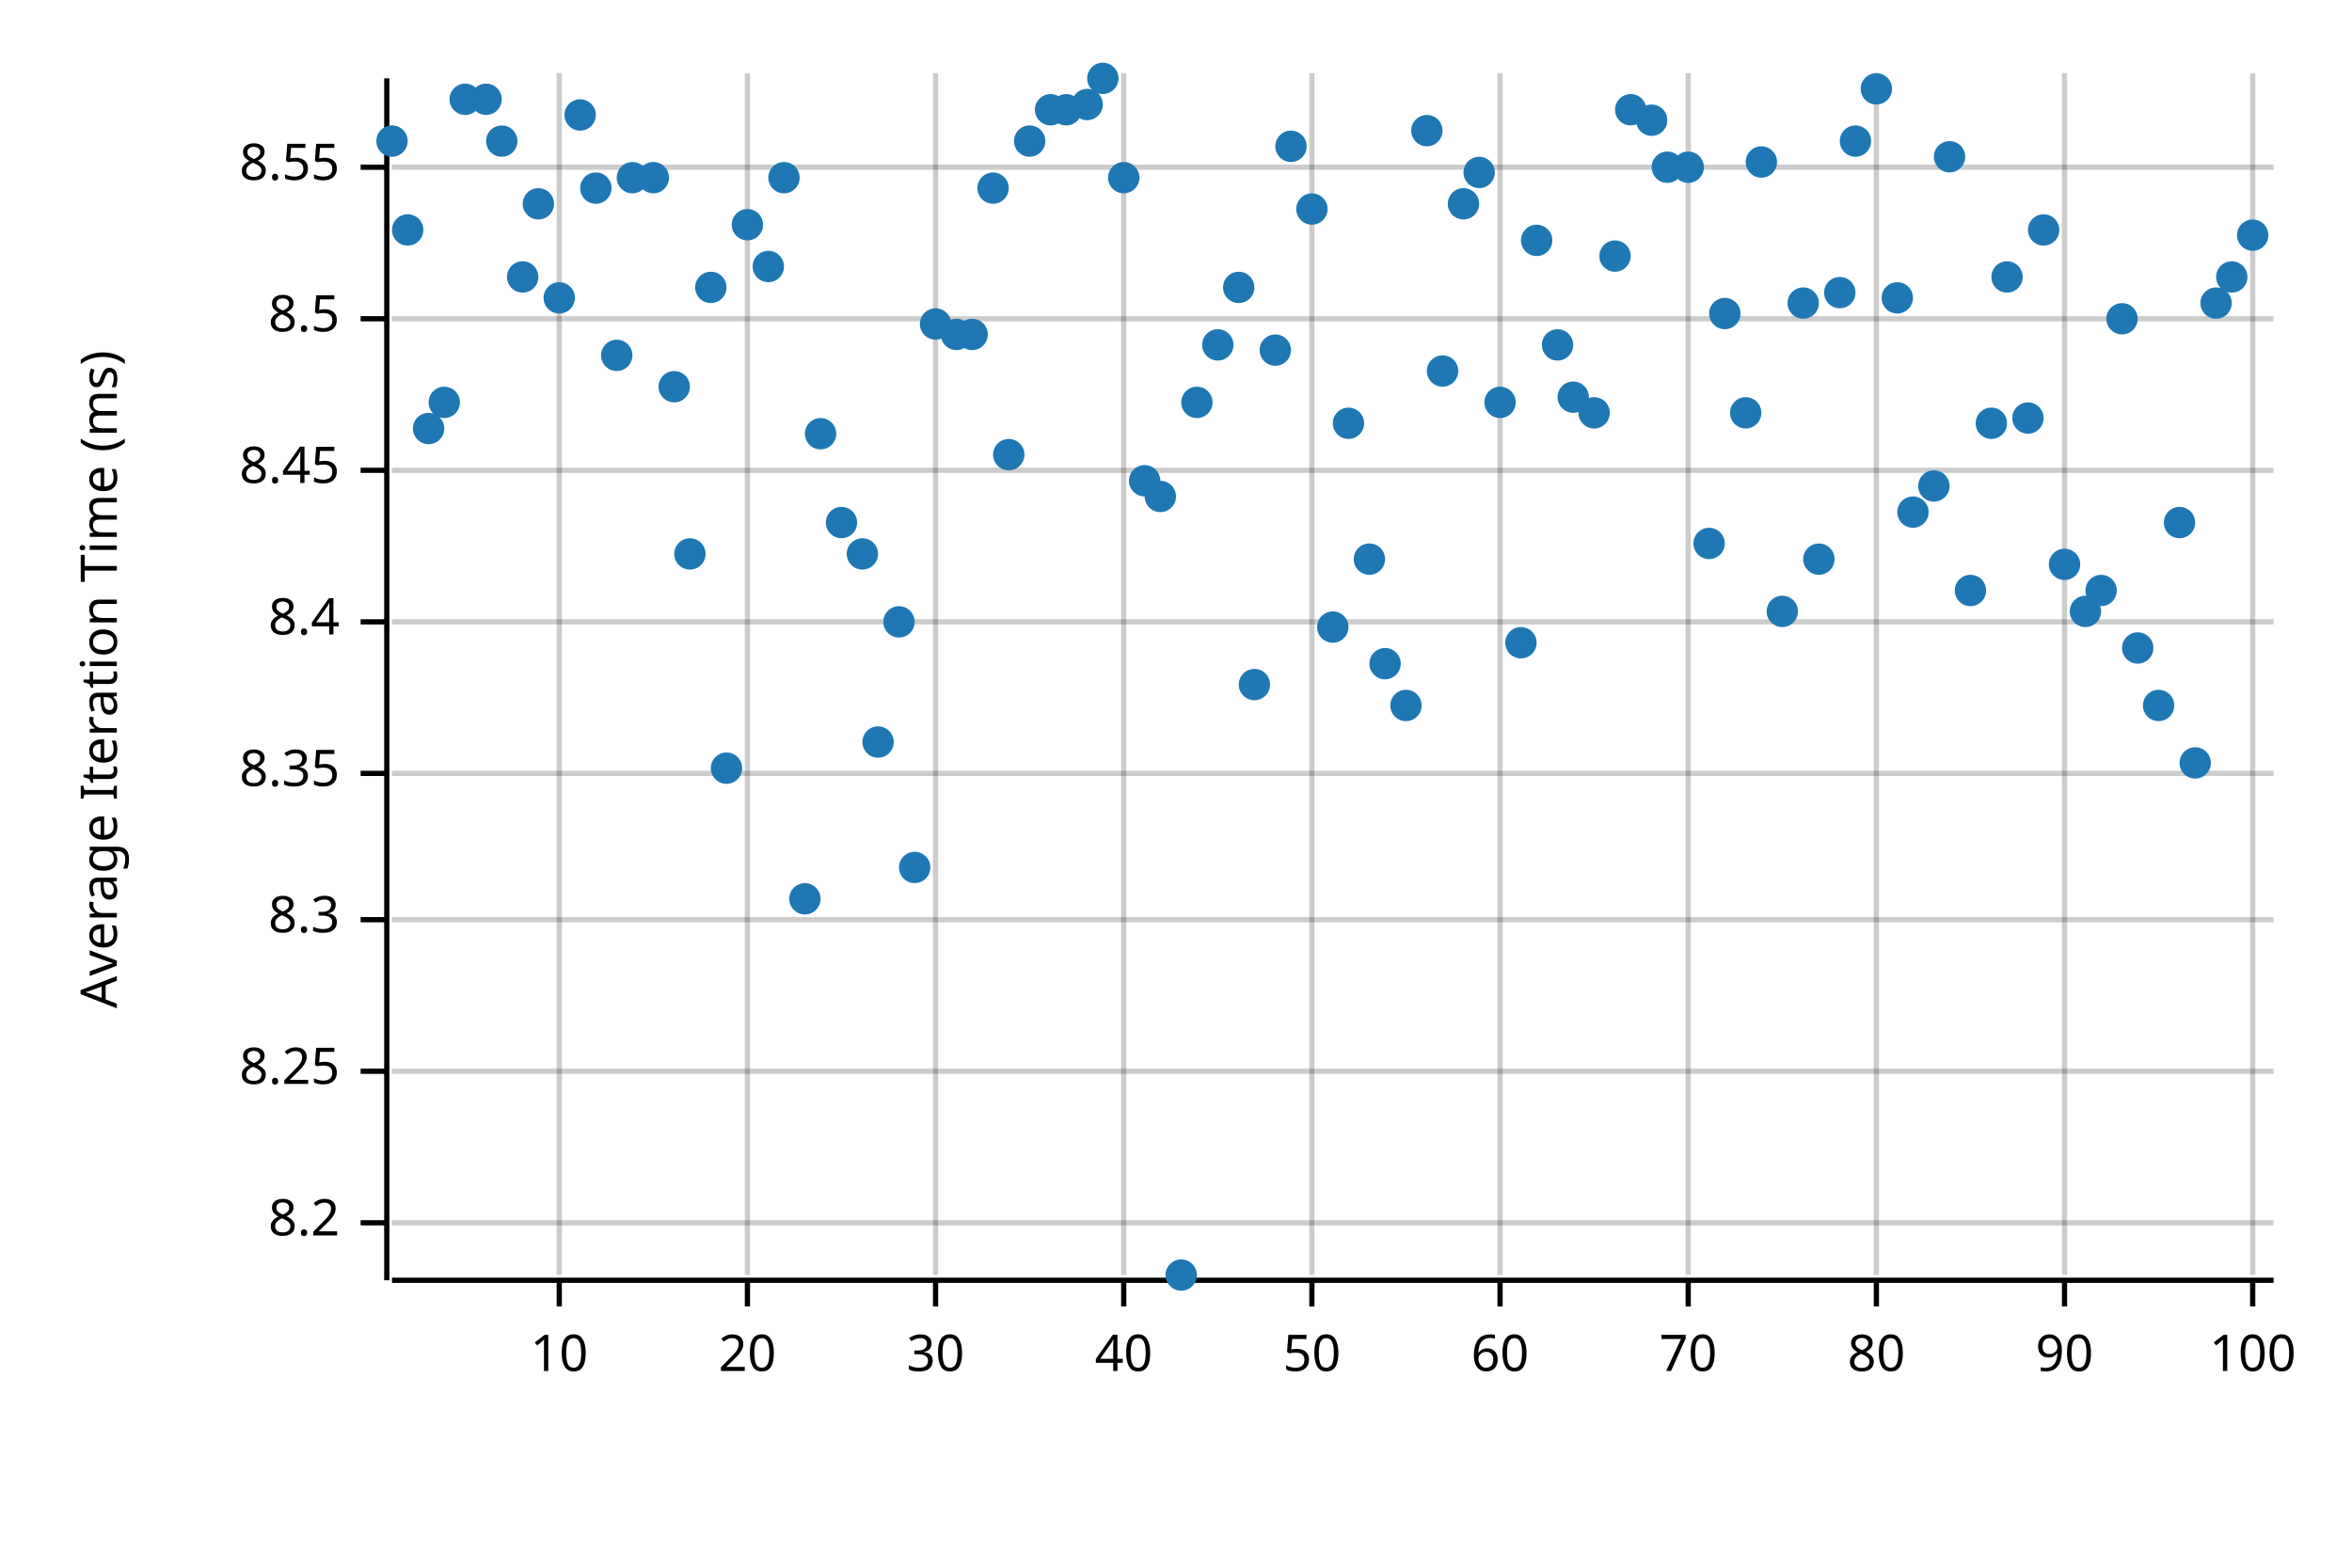
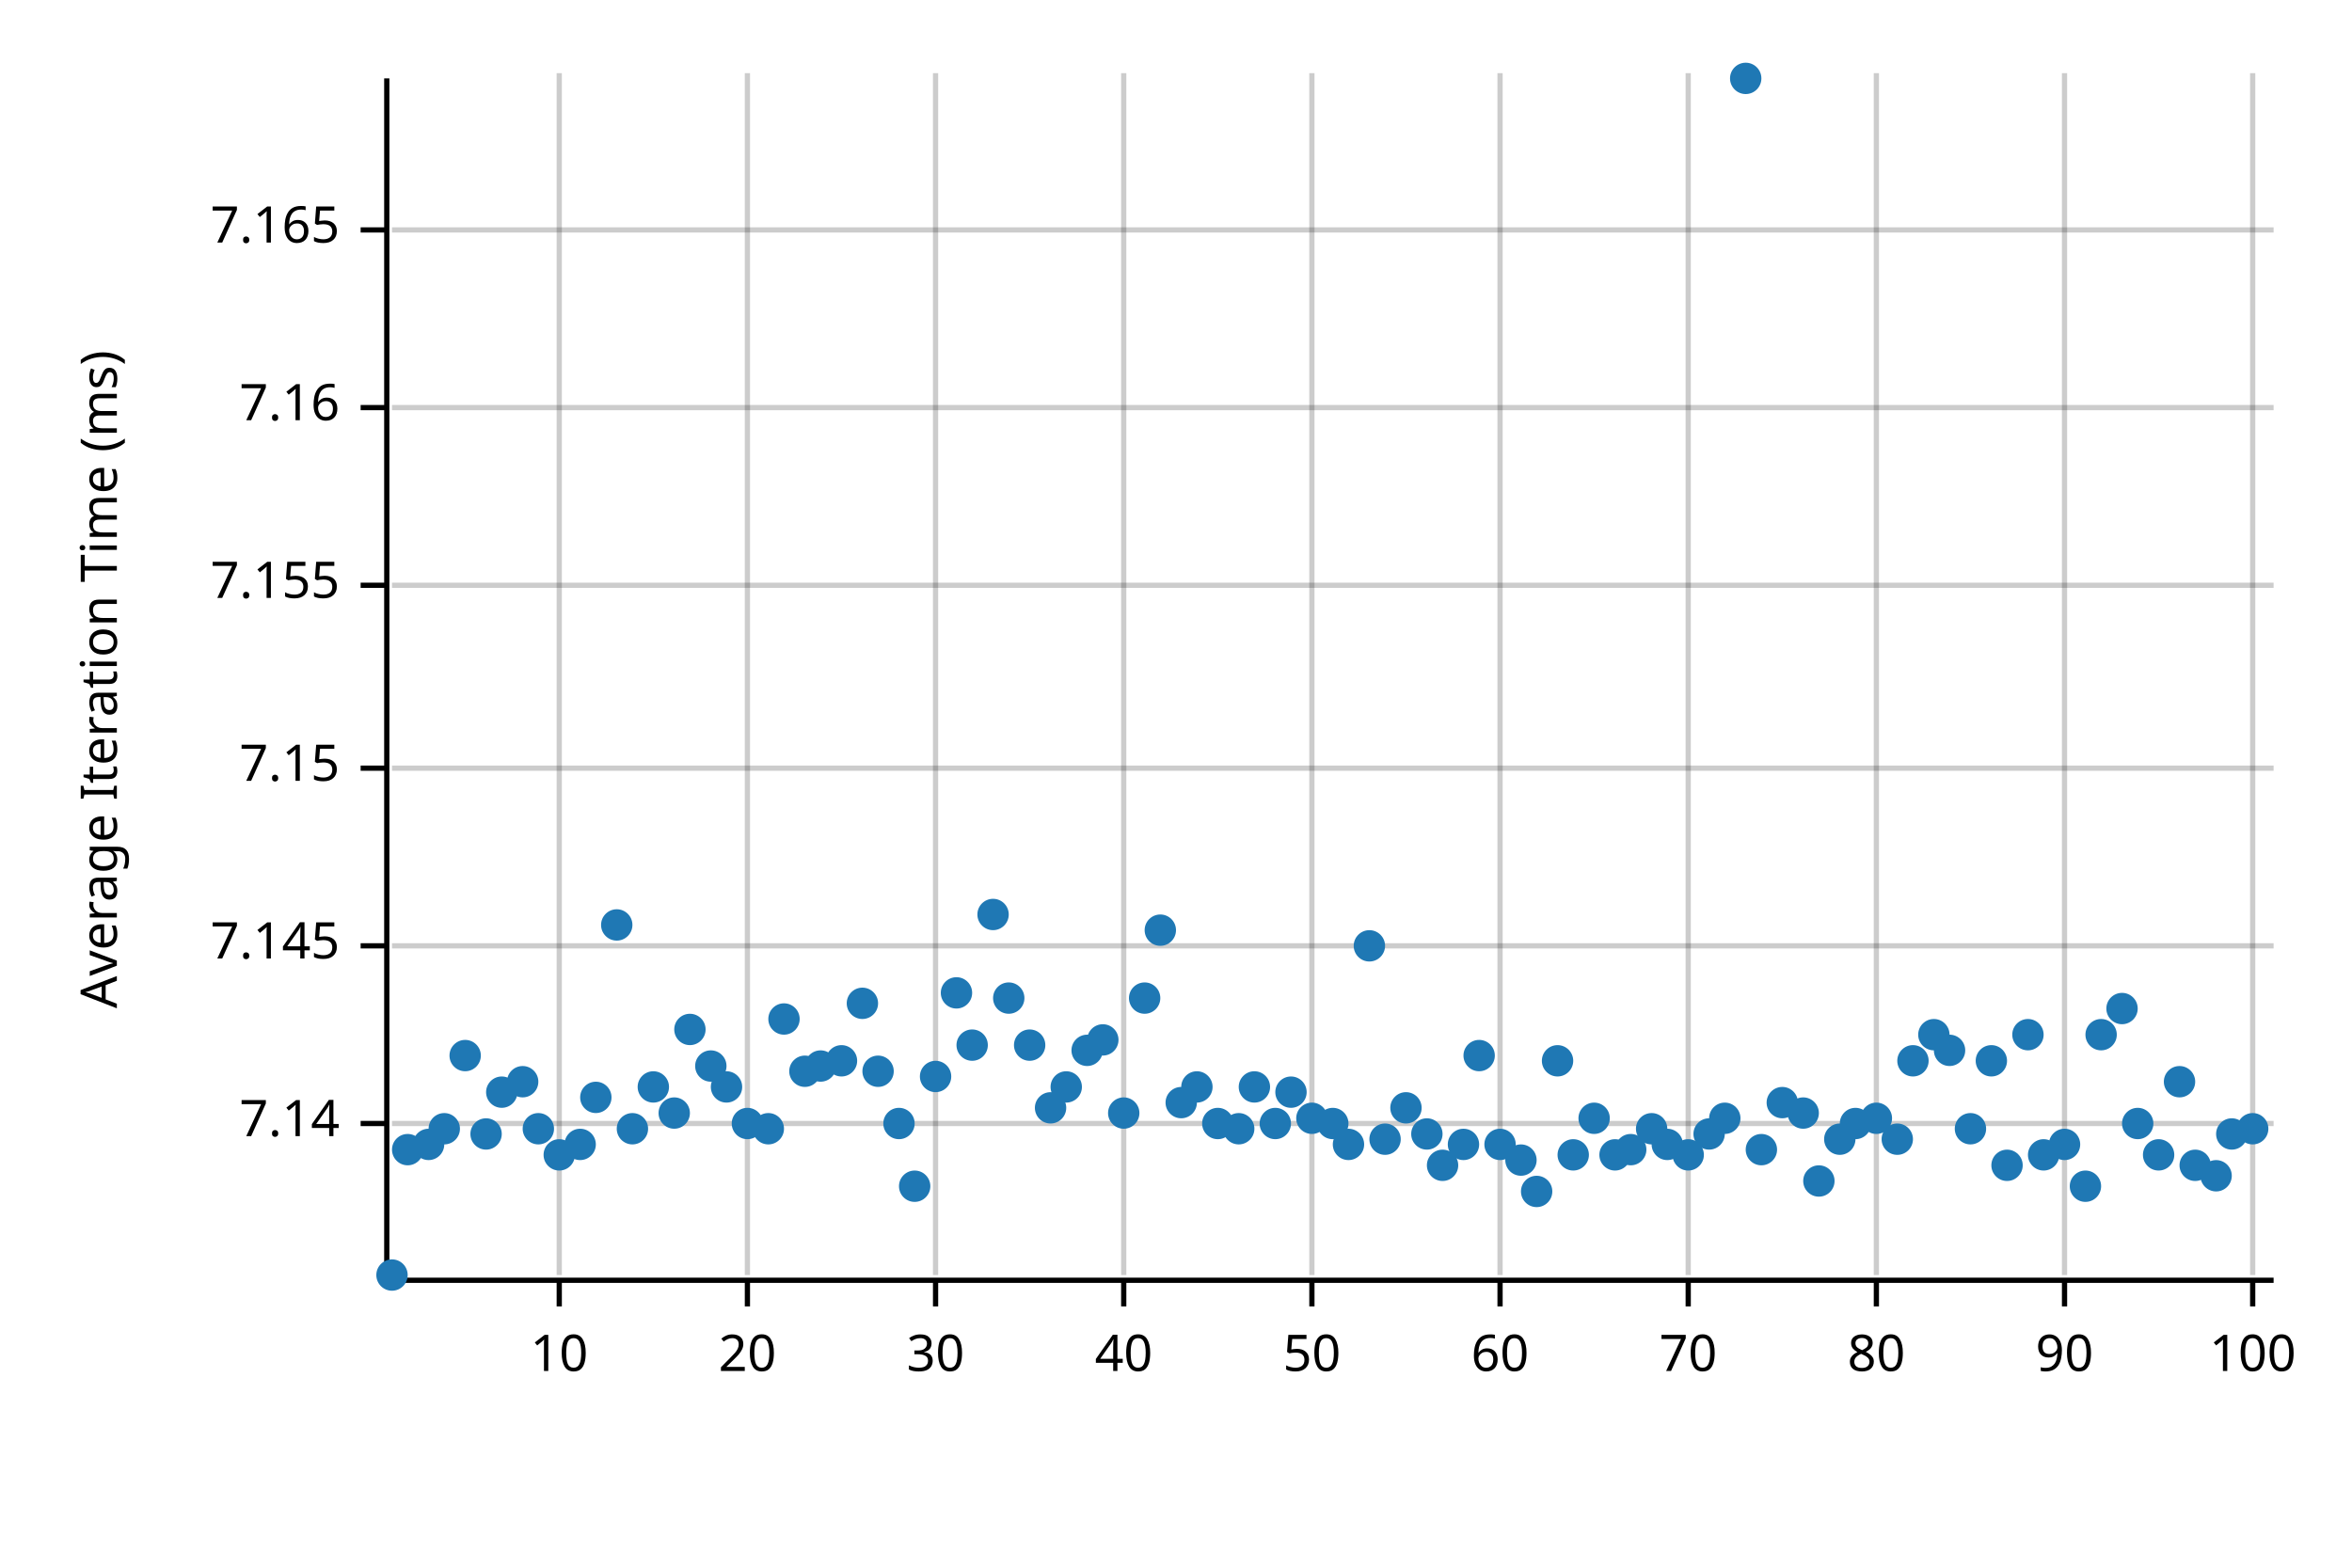
<svg xmlns="http://www.w3.org/2000/svg" width="450" height="300" viewBox="0 0 450 300">
  <text x="15" y="130" dy="0.76em" text-anchor="middle" font-family="sans-serif" font-size="9.677" opacity="1" fill="#000000" transform="rotate(270, 15, 130)">
Average Iteration Time (ms)
</text>
  <line opacity="0.2" stroke="#000000" stroke-width="1" x1="107" y1="244" x2="107" y2="14" />
  <line opacity="0.2" stroke="#000000" stroke-width="1" x1="143" y1="244" x2="143" y2="14" />
  <line opacity="0.2" stroke="#000000" stroke-width="1" x1="179" y1="244" x2="179" y2="14" />
  <line opacity="0.2" stroke="#000000" stroke-width="1" x1="215" y1="244" x2="215" y2="14" />
  <line opacity="0.2" stroke="#000000" stroke-width="1" x1="251" y1="244" x2="251" y2="14" />
  <line opacity="0.2" stroke="#000000" stroke-width="1" x1="287" y1="244" x2="287" y2="14" />
  <line opacity="0.2" stroke="#000000" stroke-width="1" x1="323" y1="244" x2="323" y2="14" />
  <line opacity="0.2" stroke="#000000" stroke-width="1" x1="359" y1="244" x2="359" y2="14" />
  <line opacity="0.2" stroke="#000000" stroke-width="1" x1="395" y1="244" x2="395" y2="14" />
  <line opacity="0.2" stroke="#000000" stroke-width="1" x1="431" y1="244" x2="431" y2="14" />
-   <line opacity="0.2" stroke="#000000" stroke-width="1" x1="75" y1="234" x2="435" y2="234" />
-   <line opacity="0.2" stroke="#000000" stroke-width="1" x1="75" y1="205" x2="435" y2="205" />
-   <line opacity="0.2" stroke="#000000" stroke-width="1" x1="75" y1="176" x2="435" y2="176" />
-   <line opacity="0.2" stroke="#000000" stroke-width="1" x1="75" y1="148" x2="435" y2="148" />
-   <line opacity="0.2" stroke="#000000" stroke-width="1" x1="75" y1="119" x2="435" y2="119" />
-   <line opacity="0.2" stroke="#000000" stroke-width="1" x1="75" y1="90" x2="435" y2="90" />
-   <line opacity="0.2" stroke="#000000" stroke-width="1" x1="75" y1="61" x2="435" y2="61" />
-   <line opacity="0.2" stroke="#000000" stroke-width="1" x1="75" y1="32" x2="435" y2="32" />
+   <line opacity="0.2" stroke="#000000" stroke-width="1" x1="75" y1="215" x2="435" y2="215" />
+   <line opacity="0.2" stroke="#000000" stroke-width="1" x1="75" y1="181" x2="435" y2="181" />
+   <line opacity="0.2" stroke="#000000" stroke-width="1" x1="75" y1="147" x2="435" y2="147" />
+   <line opacity="0.2" stroke="#000000" stroke-width="1" x1="75" y1="112" x2="435" y2="112" />
+   <line opacity="0.2" stroke="#000000" stroke-width="1" x1="75" y1="78" x2="435" y2="78" />
+   <line opacity="0.2" stroke="#000000" stroke-width="1" x1="75" y1="44" x2="435" y2="44" />
  <polyline fill="none" opacity="1" stroke="#000000" stroke-width="1" points="74,15 74,245 " />
-   <text x="65" y="234" dy="0.5ex" text-anchor="end" font-family="sans-serif" font-size="9.677" opacity="1" fill="#000000">
- 8.2
+   <text x="65" y="215" dy="0.5ex" text-anchor="end" font-family="sans-serif" font-size="9.677" opacity="1" fill="#000000">
+ 7.14
</text>
-   <polyline fill="none" opacity="1" stroke="#000000" stroke-width="1" points="69,234 74,234 " />
-   <text x="65" y="205" dy="0.5ex" text-anchor="end" font-family="sans-serif" font-size="9.677" opacity="1" fill="#000000">
- 8.25
+   <polyline fill="none" opacity="1" stroke="#000000" stroke-width="1" points="69,215 74,215 " />
+   <text x="65" y="181" dy="0.5ex" text-anchor="end" font-family="sans-serif" font-size="9.677" opacity="1" fill="#000000">
+ 7.145
</text>
-   <polyline fill="none" opacity="1" stroke="#000000" stroke-width="1" points="69,205 74,205 " />
-   <text x="65" y="176" dy="0.5ex" text-anchor="end" font-family="sans-serif" font-size="9.677" opacity="1" fill="#000000">
- 8.3
+   <polyline fill="none" opacity="1" stroke="#000000" stroke-width="1" points="69,181 74,181 " />
+   <text x="65" y="147" dy="0.5ex" text-anchor="end" font-family="sans-serif" font-size="9.677" opacity="1" fill="#000000">
+ 7.15
</text>
-   <polyline fill="none" opacity="1" stroke="#000000" stroke-width="1" points="69,176 74,176 " />
-   <text x="65" y="148" dy="0.5ex" text-anchor="end" font-family="sans-serif" font-size="9.677" opacity="1" fill="#000000">
- 8.35
+   <polyline fill="none" opacity="1" stroke="#000000" stroke-width="1" points="69,147 74,147 " />
+   <text x="65" y="112" dy="0.5ex" text-anchor="end" font-family="sans-serif" font-size="9.677" opacity="1" fill="#000000">
+ 7.155
</text>
-   <polyline fill="none" opacity="1" stroke="#000000" stroke-width="1" points="69,148 74,148 " />
-   <text x="65" y="119" dy="0.5ex" text-anchor="end" font-family="sans-serif" font-size="9.677" opacity="1" fill="#000000">
- 8.4
+   <polyline fill="none" opacity="1" stroke="#000000" stroke-width="1" points="69,112 74,112 " />
+   <text x="65" y="78" dy="0.5ex" text-anchor="end" font-family="sans-serif" font-size="9.677" opacity="1" fill="#000000">
+ 7.16
</text>
-   <polyline fill="none" opacity="1" stroke="#000000" stroke-width="1" points="69,119 74,119 " />
-   <text x="65" y="90" dy="0.5ex" text-anchor="end" font-family="sans-serif" font-size="9.677" opacity="1" fill="#000000">
- 8.45
+   <polyline fill="none" opacity="1" stroke="#000000" stroke-width="1" points="69,78 74,78 " />
+   <text x="65" y="44" dy="0.5ex" text-anchor="end" font-family="sans-serif" font-size="9.677" opacity="1" fill="#000000">
+ 7.165
</text>
-   <polyline fill="none" opacity="1" stroke="#000000" stroke-width="1" points="69,90 74,90 " />
-   <text x="65" y="61" dy="0.5ex" text-anchor="end" font-family="sans-serif" font-size="9.677" opacity="1" fill="#000000">
- 8.5
- </text>
-   <polyline fill="none" opacity="1" stroke="#000000" stroke-width="1" points="69,61 74,61 " />
-   <text x="65" y="32" dy="0.5ex" text-anchor="end" font-family="sans-serif" font-size="9.677" opacity="1" fill="#000000">
- 8.55
- </text>
-   <polyline fill="none" opacity="1" stroke="#000000" stroke-width="1" points="69,32 74,32 " />
+   <polyline fill="none" opacity="1" stroke="#000000" stroke-width="1" points="69,44 74,44 " />
  <polyline fill="none" opacity="1" stroke="#000000" stroke-width="1" points="75,245 435,245 " />
  <text x="107" y="255" dy="0.76em" text-anchor="middle" font-family="sans-serif" font-size="9.677" opacity="1" fill="#000000">
10
</text>
  <polyline fill="none" opacity="1" stroke="#000000" stroke-width="1" points="107,245 107,250 " />
  <text x="143" y="255" dy="0.76em" text-anchor="middle" font-family="sans-serif" font-size="9.677" opacity="1" fill="#000000">
20
</text>
  <polyline fill="none" opacity="1" stroke="#000000" stroke-width="1" points="143,245 143,250 " />
  <text x="179" y="255" dy="0.76em" text-anchor="middle" font-family="sans-serif" font-size="9.677" opacity="1" fill="#000000">
30
</text>
  <polyline fill="none" opacity="1" stroke="#000000" stroke-width="1" points="179,245 179,250 " />
  <text x="215" y="255" dy="0.76em" text-anchor="middle" font-family="sans-serif" font-size="9.677" opacity="1" fill="#000000">
40
</text>
  <polyline fill="none" opacity="1" stroke="#000000" stroke-width="1" points="215,245 215,250 " />
  <text x="251" y="255" dy="0.76em" text-anchor="middle" font-family="sans-serif" font-size="9.677" opacity="1" fill="#000000">
50
</text>
  <polyline fill="none" opacity="1" stroke="#000000" stroke-width="1" points="251,245 251,250 " />
  <text x="287" y="255" dy="0.76em" text-anchor="middle" font-family="sans-serif" font-size="9.677" opacity="1" fill="#000000">
60
</text>
  <polyline fill="none" opacity="1" stroke="#000000" stroke-width="1" points="287,245 287,250 " />
  <text x="323" y="255" dy="0.76em" text-anchor="middle" font-family="sans-serif" font-size="9.677" opacity="1" fill="#000000">
70
</text>
  <polyline fill="none" opacity="1" stroke="#000000" stroke-width="1" points="323,245 323,250 " />
  <text x="359" y="255" dy="0.76em" text-anchor="middle" font-family="sans-serif" font-size="9.677" opacity="1" fill="#000000">
80
</text>
  <polyline fill="none" opacity="1" stroke="#000000" stroke-width="1" points="359,245 359,250 " />
  <text x="395" y="255" dy="0.76em" text-anchor="middle" font-family="sans-serif" font-size="9.677" opacity="1" fill="#000000">
90
</text>
  <polyline fill="none" opacity="1" stroke="#000000" stroke-width="1" points="395,245 395,250 " />
  <text x="431" y="255" dy="0.76em" text-anchor="middle" font-family="sans-serif" font-size="9.677" opacity="1" fill="#000000">
100
</text>
  <polyline fill="none" opacity="1" stroke="#000000" stroke-width="1" points="431,245 431,250 " />
-   <circle cx="75" cy="27" r="3" opacity="1" fill="#1F78B4" stroke="none" stroke-width="1" />
-   <circle cx="78" cy="44" r="3" opacity="1" fill="#1F78B4" stroke="none" stroke-width="1" />
-   <circle cx="82" cy="82" r="3" opacity="1" fill="#1F78B4" stroke="none" stroke-width="1" />
-   <circle cx="85" cy="77" r="3" opacity="1" fill="#1F78B4" stroke="none" stroke-width="1" />
-   <circle cx="89" cy="19" r="3" opacity="1" fill="#1F78B4" stroke="none" stroke-width="1" />
-   <circle cx="93" cy="19" r="3" opacity="1" fill="#1F78B4" stroke="none" stroke-width="1" />
-   <circle cx="96" cy="27" r="3" opacity="1" fill="#1F78B4" stroke="none" stroke-width="1" />
-   <circle cx="100" cy="53" r="3" opacity="1" fill="#1F78B4" stroke="none" stroke-width="1" />
-   <circle cx="103" cy="39" r="3" opacity="1" fill="#1F78B4" stroke="none" stroke-width="1" />
-   <circle cx="107" cy="57" r="3" opacity="1" fill="#1F78B4" stroke="none" stroke-width="1" />
-   <circle cx="111" cy="22" r="3" opacity="1" fill="#1F78B4" stroke="none" stroke-width="1" />
-   <circle cx="114" cy="36" r="3" opacity="1" fill="#1F78B4" stroke="none" stroke-width="1" />
-   <circle cx="118" cy="68" r="3" opacity="1" fill="#1F78B4" stroke="none" stroke-width="1" />
-   <circle cx="121" cy="34" r="3" opacity="1" fill="#1F78B4" stroke="none" stroke-width="1" />
-   <circle cx="125" cy="34" r="3" opacity="1" fill="#1F78B4" stroke="none" stroke-width="1" />
-   <circle cx="129" cy="74" r="3" opacity="1" fill="#1F78B4" stroke="none" stroke-width="1" />
-   <circle cx="132" cy="106" r="3" opacity="1" fill="#1F78B4" stroke="none" stroke-width="1" />
-   <circle cx="136" cy="55" r="3" opacity="1" fill="#1F78B4" stroke="none" stroke-width="1" />
-   <circle cx="139" cy="147" r="3" opacity="1" fill="#1F78B4" stroke="none" stroke-width="1" />
-   <circle cx="143" cy="43" r="3" opacity="1" fill="#1F78B4" stroke="none" stroke-width="1" />
-   <circle cx="147" cy="51" r="3" opacity="1" fill="#1F78B4" stroke="none" stroke-width="1" />
-   <circle cx="150" cy="34" r="3" opacity="1" fill="#1F78B4" stroke="none" stroke-width="1" />
-   <circle cx="154" cy="172" r="3" opacity="1" fill="#1F78B4" stroke="none" stroke-width="1" />
-   <circle cx="157" cy="83" r="3" opacity="1" fill="#1F78B4" stroke="none" stroke-width="1" />
-   <circle cx="161" cy="100" r="3" opacity="1" fill="#1F78B4" stroke="none" stroke-width="1" />
-   <circle cx="165" cy="106" r="3" opacity="1" fill="#1F78B4" stroke="none" stroke-width="1" />
-   <circle cx="168" cy="142" r="3" opacity="1" fill="#1F78B4" stroke="none" stroke-width="1" />
-   <circle cx="172" cy="119" r="3" opacity="1" fill="#1F78B4" stroke="none" stroke-width="1" />
-   <circle cx="175" cy="166" r="3" opacity="1" fill="#1F78B4" stroke="none" stroke-width="1" />
-   <circle cx="179" cy="62" r="3" opacity="1" fill="#1F78B4" stroke="none" stroke-width="1" />
-   <circle cx="183" cy="64" r="3" opacity="1" fill="#1F78B4" stroke="none" stroke-width="1" />
-   <circle cx="186" cy="64" r="3" opacity="1" fill="#1F78B4" stroke="none" stroke-width="1" />
-   <circle cx="190" cy="36" r="3" opacity="1" fill="#1F78B4" stroke="none" stroke-width="1" />
-   <circle cx="193" cy="87" r="3" opacity="1" fill="#1F78B4" stroke="none" stroke-width="1" />
-   <circle cx="197" cy="27" r="3" opacity="1" fill="#1F78B4" stroke="none" stroke-width="1" />
-   <circle cx="201" cy="21" r="3" opacity="1" fill="#1F78B4" stroke="none" stroke-width="1" />
-   <circle cx="204" cy="21" r="3" opacity="1" fill="#1F78B4" stroke="none" stroke-width="1" />
-   <circle cx="208" cy="20" r="3" opacity="1" fill="#1F78B4" stroke="none" stroke-width="1" />
-   <circle cx="211" cy="15" r="3" opacity="1" fill="#1F78B4" stroke="none" stroke-width="1" />
-   <circle cx="215" cy="34" r="3" opacity="1" fill="#1F78B4" stroke="none" stroke-width="1" />
-   <circle cx="219" cy="92" r="3" opacity="1" fill="#1F78B4" stroke="none" stroke-width="1" />
-   <circle cx="222" cy="95" r="3" opacity="1" fill="#1F78B4" stroke="none" stroke-width="1" />
-   <circle cx="226" cy="244" r="3" opacity="1" fill="#1F78B4" stroke="none" stroke-width="1" />
-   <circle cx="229" cy="77" r="3" opacity="1" fill="#1F78B4" stroke="none" stroke-width="1" />
-   <circle cx="233" cy="66" r="3" opacity="1" fill="#1F78B4" stroke="none" stroke-width="1" />
-   <circle cx="237" cy="55" r="3" opacity="1" fill="#1F78B4" stroke="none" stroke-width="1" />
-   <circle cx="240" cy="131" r="3" opacity="1" fill="#1F78B4" stroke="none" stroke-width="1" />
-   <circle cx="244" cy="67" r="3" opacity="1" fill="#1F78B4" stroke="none" stroke-width="1" />
-   <circle cx="247" cy="28" r="3" opacity="1" fill="#1F78B4" stroke="none" stroke-width="1" />
-   <circle cx="251" cy="40" r="3" opacity="1" fill="#1F78B4" stroke="none" stroke-width="1" />
-   <circle cx="255" cy="120" r="3" opacity="1" fill="#1F78B4" stroke="none" stroke-width="1" />
-   <circle cx="258" cy="81" r="3" opacity="1" fill="#1F78B4" stroke="none" stroke-width="1" />
-   <circle cx="262" cy="107" r="3" opacity="1" fill="#1F78B4" stroke="none" stroke-width="1" />
-   <circle cx="265" cy="127" r="3" opacity="1" fill="#1F78B4" stroke="none" stroke-width="1" />
-   <circle cx="269" cy="135" r="3" opacity="1" fill="#1F78B4" stroke="none" stroke-width="1" />
-   <circle cx="273" cy="25" r="3" opacity="1" fill="#1F78B4" stroke="none" stroke-width="1" />
-   <circle cx="276" cy="71" r="3" opacity="1" fill="#1F78B4" stroke="none" stroke-width="1" />
-   <circle cx="280" cy="39" r="3" opacity="1" fill="#1F78B4" stroke="none" stroke-width="1" />
-   <circle cx="283" cy="33" r="3" opacity="1" fill="#1F78B4" stroke="none" stroke-width="1" />
-   <circle cx="287" cy="77" r="3" opacity="1" fill="#1F78B4" stroke="none" stroke-width="1" />
-   <circle cx="291" cy="123" r="3" opacity="1" fill="#1F78B4" stroke="none" stroke-width="1" />
-   <circle cx="294" cy="46" r="3" opacity="1" fill="#1F78B4" stroke="none" stroke-width="1" />
-   <circle cx="298" cy="66" r="3" opacity="1" fill="#1F78B4" stroke="none" stroke-width="1" />
-   <circle cx="301" cy="76" r="3" opacity="1" fill="#1F78B4" stroke="none" stroke-width="1" />
-   <circle cx="305" cy="79" r="3" opacity="1" fill="#1F78B4" stroke="none" stroke-width="1" />
-   <circle cx="309" cy="49" r="3" opacity="1" fill="#1F78B4" stroke="none" stroke-width="1" />
-   <circle cx="312" cy="21" r="3" opacity="1" fill="#1F78B4" stroke="none" stroke-width="1" />
-   <circle cx="316" cy="23" r="3" opacity="1" fill="#1F78B4" stroke="none" stroke-width="1" />
-   <circle cx="319" cy="32" r="3" opacity="1" fill="#1F78B4" stroke="none" stroke-width="1" />
-   <circle cx="323" cy="32" r="3" opacity="1" fill="#1F78B4" stroke="none" stroke-width="1" />
-   <circle cx="327" cy="104" r="3" opacity="1" fill="#1F78B4" stroke="none" stroke-width="1" />
-   <circle cx="330" cy="60" r="3" opacity="1" fill="#1F78B4" stroke="none" stroke-width="1" />
-   <circle cx="334" cy="79" r="3" opacity="1" fill="#1F78B4" stroke="none" stroke-width="1" />
-   <circle cx="337" cy="31" r="3" opacity="1" fill="#1F78B4" stroke="none" stroke-width="1" />
-   <circle cx="341" cy="117" r="3" opacity="1" fill="#1F78B4" stroke="none" stroke-width="1" />
-   <circle cx="345" cy="58" r="3" opacity="1" fill="#1F78B4" stroke="none" stroke-width="1" />
-   <circle cx="348" cy="107" r="3" opacity="1" fill="#1F78B4" stroke="none" stroke-width="1" />
-   <circle cx="352" cy="56" r="3" opacity="1" fill="#1F78B4" stroke="none" stroke-width="1" />
-   <circle cx="355" cy="27" r="3" opacity="1" fill="#1F78B4" stroke="none" stroke-width="1" />
-   <circle cx="359" cy="17" r="3" opacity="1" fill="#1F78B4" stroke="none" stroke-width="1" />
-   <circle cx="363" cy="57" r="3" opacity="1" fill="#1F78B4" stroke="none" stroke-width="1" />
-   <circle cx="366" cy="98" r="3" opacity="1" fill="#1F78B4" stroke="none" stroke-width="1" />
-   <circle cx="370" cy="93" r="3" opacity="1" fill="#1F78B4" stroke="none" stroke-width="1" />
-   <circle cx="373" cy="30" r="3" opacity="1" fill="#1F78B4" stroke="none" stroke-width="1" />
-   <circle cx="377" cy="113" r="3" opacity="1" fill="#1F78B4" stroke="none" stroke-width="1" />
-   <circle cx="381" cy="81" r="3" opacity="1" fill="#1F78B4" stroke="none" stroke-width="1" />
-   <circle cx="384" cy="53" r="3" opacity="1" fill="#1F78B4" stroke="none" stroke-width="1" />
-   <circle cx="388" cy="80" r="3" opacity="1" fill="#1F78B4" stroke="none" stroke-width="1" />
-   <circle cx="391" cy="44" r="3" opacity="1" fill="#1F78B4" stroke="none" stroke-width="1" />
-   <circle cx="395" cy="108" r="3" opacity="1" fill="#1F78B4" stroke="none" stroke-width="1" />
-   <circle cx="399" cy="117" r="3" opacity="1" fill="#1F78B4" stroke="none" stroke-width="1" />
-   <circle cx="402" cy="113" r="3" opacity="1" fill="#1F78B4" stroke="none" stroke-width="1" />
-   <circle cx="406" cy="61" r="3" opacity="1" fill="#1F78B4" stroke="none" stroke-width="1" />
-   <circle cx="409" cy="124" r="3" opacity="1" fill="#1F78B4" stroke="none" stroke-width="1" />
-   <circle cx="413" cy="135" r="3" opacity="1" fill="#1F78B4" stroke="none" stroke-width="1" />
-   <circle cx="417" cy="100" r="3" opacity="1" fill="#1F78B4" stroke="none" stroke-width="1" />
-   <circle cx="420" cy="146" r="3" opacity="1" fill="#1F78B4" stroke="none" stroke-width="1" />
-   <circle cx="424" cy="58" r="3" opacity="1" fill="#1F78B4" stroke="none" stroke-width="1" />
-   <circle cx="427" cy="53" r="3" opacity="1" fill="#1F78B4" stroke="none" stroke-width="1" />
-   <circle cx="431" cy="45" r="3" opacity="1" fill="#1F78B4" stroke="none" stroke-width="1" />
+   <circle cx="75" cy="244" r="3" opacity="1" fill="#1F78B4" stroke="none" stroke-width="1" />
+   <circle cx="78" cy="220" r="3" opacity="1" fill="#1F78B4" stroke="none" stroke-width="1" />
+   <circle cx="82" cy="219" r="3" opacity="1" fill="#1F78B4" stroke="none" stroke-width="1" />
+   <circle cx="85" cy="216" r="3" opacity="1" fill="#1F78B4" stroke="none" stroke-width="1" />
+   <circle cx="89" cy="202" r="3" opacity="1" fill="#1F78B4" stroke="none" stroke-width="1" />
+   <circle cx="93" cy="217" r="3" opacity="1" fill="#1F78B4" stroke="none" stroke-width="1" />
+   <circle cx="96" cy="209" r="3" opacity="1" fill="#1F78B4" stroke="none" stroke-width="1" />
+   <circle cx="100" cy="207" r="3" opacity="1" fill="#1F78B4" stroke="none" stroke-width="1" />
+   <circle cx="103" cy="216" r="3" opacity="1" fill="#1F78B4" stroke="none" stroke-width="1" />
+   <circle cx="107" cy="221" r="3" opacity="1" fill="#1F78B4" stroke="none" stroke-width="1" />
+   <circle cx="111" cy="219" r="3" opacity="1" fill="#1F78B4" stroke="none" stroke-width="1" />
+   <circle cx="114" cy="210" r="3" opacity="1" fill="#1F78B4" stroke="none" stroke-width="1" />
+   <circle cx="118" cy="177" r="3" opacity="1" fill="#1F78B4" stroke="none" stroke-width="1" />
+   <circle cx="121" cy="216" r="3" opacity="1" fill="#1F78B4" stroke="none" stroke-width="1" />
+   <circle cx="125" cy="208" r="3" opacity="1" fill="#1F78B4" stroke="none" stroke-width="1" />
+   <circle cx="129" cy="213" r="3" opacity="1" fill="#1F78B4" stroke="none" stroke-width="1" />
+   <circle cx="132" cy="197" r="3" opacity="1" fill="#1F78B4" stroke="none" stroke-width="1" />
+   <circle cx="136" cy="204" r="3" opacity="1" fill="#1F78B4" stroke="none" stroke-width="1" />
+   <circle cx="139" cy="208" r="3" opacity="1" fill="#1F78B4" stroke="none" stroke-width="1" />
+   <circle cx="143" cy="215" r="3" opacity="1" fill="#1F78B4" stroke="none" stroke-width="1" />
+   <circle cx="147" cy="216" r="3" opacity="1" fill="#1F78B4" stroke="none" stroke-width="1" />
+   <circle cx="150" cy="195" r="3" opacity="1" fill="#1F78B4" stroke="none" stroke-width="1" />
+   <circle cx="154" cy="205" r="3" opacity="1" fill="#1F78B4" stroke="none" stroke-width="1" />
+   <circle cx="157" cy="204" r="3" opacity="1" fill="#1F78B4" stroke="none" stroke-width="1" />
+   <circle cx="161" cy="203" r="3" opacity="1" fill="#1F78B4" stroke="none" stroke-width="1" />
+   <circle cx="165" cy="192" r="3" opacity="1" fill="#1F78B4" stroke="none" stroke-width="1" />
+   <circle cx="168" cy="205" r="3" opacity="1" fill="#1F78B4" stroke="none" stroke-width="1" />
+   <circle cx="172" cy="215" r="3" opacity="1" fill="#1F78B4" stroke="none" stroke-width="1" />
+   <circle cx="175" cy="227" r="3" opacity="1" fill="#1F78B4" stroke="none" stroke-width="1" />
+   <circle cx="179" cy="206" r="3" opacity="1" fill="#1F78B4" stroke="none" stroke-width="1" />
+   <circle cx="183" cy="190" r="3" opacity="1" fill="#1F78B4" stroke="none" stroke-width="1" />
+   <circle cx="186" cy="200" r="3" opacity="1" fill="#1F78B4" stroke="none" stroke-width="1" />
+   <circle cx="190" cy="175" r="3" opacity="1" fill="#1F78B4" stroke="none" stroke-width="1" />
+   <circle cx="193" cy="191" r="3" opacity="1" fill="#1F78B4" stroke="none" stroke-width="1" />
+   <circle cx="197" cy="200" r="3" opacity="1" fill="#1F78B4" stroke="none" stroke-width="1" />
+   <circle cx="201" cy="212" r="3" opacity="1" fill="#1F78B4" stroke="none" stroke-width="1" />
+   <circle cx="204" cy="208" r="3" opacity="1" fill="#1F78B4" stroke="none" stroke-width="1" />
+   <circle cx="208" cy="201" r="3" opacity="1" fill="#1F78B4" stroke="none" stroke-width="1" />
+   <circle cx="211" cy="199" r="3" opacity="1" fill="#1F78B4" stroke="none" stroke-width="1" />
+   <circle cx="215" cy="213" r="3" opacity="1" fill="#1F78B4" stroke="none" stroke-width="1" />
+   <circle cx="219" cy="191" r="3" opacity="1" fill="#1F78B4" stroke="none" stroke-width="1" />
+   <circle cx="222" cy="178" r="3" opacity="1" fill="#1F78B4" stroke="none" stroke-width="1" />
+   <circle cx="226" cy="211" r="3" opacity="1" fill="#1F78B4" stroke="none" stroke-width="1" />
+   <circle cx="229" cy="208" r="3" opacity="1" fill="#1F78B4" stroke="none" stroke-width="1" />
+   <circle cx="233" cy="215" r="3" opacity="1" fill="#1F78B4" stroke="none" stroke-width="1" />
+   <circle cx="237" cy="216" r="3" opacity="1" fill="#1F78B4" stroke="none" stroke-width="1" />
+   <circle cx="240" cy="208" r="3" opacity="1" fill="#1F78B4" stroke="none" stroke-width="1" />
+   <circle cx="244" cy="215" r="3" opacity="1" fill="#1F78B4" stroke="none" stroke-width="1" />
+   <circle cx="247" cy="209" r="3" opacity="1" fill="#1F78B4" stroke="none" stroke-width="1" />
+   <circle cx="251" cy="214" r="3" opacity="1" fill="#1F78B4" stroke="none" stroke-width="1" />
+   <circle cx="255" cy="215" r="3" opacity="1" fill="#1F78B4" stroke="none" stroke-width="1" />
+   <circle cx="258" cy="219" r="3" opacity="1" fill="#1F78B4" stroke="none" stroke-width="1" />
+   <circle cx="262" cy="181" r="3" opacity="1" fill="#1F78B4" stroke="none" stroke-width="1" />
+   <circle cx="265" cy="218" r="3" opacity="1" fill="#1F78B4" stroke="none" stroke-width="1" />
+   <circle cx="269" cy="212" r="3" opacity="1" fill="#1F78B4" stroke="none" stroke-width="1" />
+   <circle cx="273" cy="217" r="3" opacity="1" fill="#1F78B4" stroke="none" stroke-width="1" />
+   <circle cx="276" cy="223" r="3" opacity="1" fill="#1F78B4" stroke="none" stroke-width="1" />
+   <circle cx="280" cy="219" r="3" opacity="1" fill="#1F78B4" stroke="none" stroke-width="1" />
+   <circle cx="283" cy="202" r="3" opacity="1" fill="#1F78B4" stroke="none" stroke-width="1" />
+   <circle cx="287" cy="219" r="3" opacity="1" fill="#1F78B4" stroke="none" stroke-width="1" />
+   <circle cx="291" cy="222" r="3" opacity="1" fill="#1F78B4" stroke="none" stroke-width="1" />
+   <circle cx="294" cy="228" r="3" opacity="1" fill="#1F78B4" stroke="none" stroke-width="1" />
+   <circle cx="298" cy="203" r="3" opacity="1" fill="#1F78B4" stroke="none" stroke-width="1" />
+   <circle cx="301" cy="221" r="3" opacity="1" fill="#1F78B4" stroke="none" stroke-width="1" />
+   <circle cx="305" cy="214" r="3" opacity="1" fill="#1F78B4" stroke="none" stroke-width="1" />
+   <circle cx="309" cy="221" r="3" opacity="1" fill="#1F78B4" stroke="none" stroke-width="1" />
+   <circle cx="312" cy="220" r="3" opacity="1" fill="#1F78B4" stroke="none" stroke-width="1" />
+   <circle cx="316" cy="216" r="3" opacity="1" fill="#1F78B4" stroke="none" stroke-width="1" />
+   <circle cx="319" cy="219" r="3" opacity="1" fill="#1F78B4" stroke="none" stroke-width="1" />
+   <circle cx="323" cy="221" r="3" opacity="1" fill="#1F78B4" stroke="none" stroke-width="1" />
+   <circle cx="327" cy="217" r="3" opacity="1" fill="#1F78B4" stroke="none" stroke-width="1" />
+   <circle cx="330" cy="214" r="3" opacity="1" fill="#1F78B4" stroke="none" stroke-width="1" />
+   <circle cx="334" cy="15" r="3" opacity="1" fill="#1F78B4" stroke="none" stroke-width="1" />
+   <circle cx="337" cy="220" r="3" opacity="1" fill="#1F78B4" stroke="none" stroke-width="1" />
+   <circle cx="341" cy="211" r="3" opacity="1" fill="#1F78B4" stroke="none" stroke-width="1" />
+   <circle cx="345" cy="213" r="3" opacity="1" fill="#1F78B4" stroke="none" stroke-width="1" />
+   <circle cx="348" cy="226" r="3" opacity="1" fill="#1F78B4" stroke="none" stroke-width="1" />
+   <circle cx="352" cy="218" r="3" opacity="1" fill="#1F78B4" stroke="none" stroke-width="1" />
+   <circle cx="355" cy="215" r="3" opacity="1" fill="#1F78B4" stroke="none" stroke-width="1" />
+   <circle cx="359" cy="214" r="3" opacity="1" fill="#1F78B4" stroke="none" stroke-width="1" />
+   <circle cx="363" cy="218" r="3" opacity="1" fill="#1F78B4" stroke="none" stroke-width="1" />
+   <circle cx="366" cy="203" r="3" opacity="1" fill="#1F78B4" stroke="none" stroke-width="1" />
+   <circle cx="370" cy="198" r="3" opacity="1" fill="#1F78B4" stroke="none" stroke-width="1" />
+   <circle cx="373" cy="201" r="3" opacity="1" fill="#1F78B4" stroke="none" stroke-width="1" />
+   <circle cx="377" cy="216" r="3" opacity="1" fill="#1F78B4" stroke="none" stroke-width="1" />
+   <circle cx="381" cy="203" r="3" opacity="1" fill="#1F78B4" stroke="none" stroke-width="1" />
+   <circle cx="384" cy="223" r="3" opacity="1" fill="#1F78B4" stroke="none" stroke-width="1" />
+   <circle cx="388" cy="198" r="3" opacity="1" fill="#1F78B4" stroke="none" stroke-width="1" />
+   <circle cx="391" cy="221" r="3" opacity="1" fill="#1F78B4" stroke="none" stroke-width="1" />
+   <circle cx="395" cy="219" r="3" opacity="1" fill="#1F78B4" stroke="none" stroke-width="1" />
+   <circle cx="399" cy="227" r="3" opacity="1" fill="#1F78B4" stroke="none" stroke-width="1" />
+   <circle cx="402" cy="198" r="3" opacity="1" fill="#1F78B4" stroke="none" stroke-width="1" />
+   <circle cx="406" cy="193" r="3" opacity="1" fill="#1F78B4" stroke="none" stroke-width="1" />
+   <circle cx="409" cy="215" r="3" opacity="1" fill="#1F78B4" stroke="none" stroke-width="1" />
+   <circle cx="413" cy="221" r="3" opacity="1" fill="#1F78B4" stroke="none" stroke-width="1" />
+   <circle cx="417" cy="207" r="3" opacity="1" fill="#1F78B4" stroke="none" stroke-width="1" />
+   <circle cx="420" cy="223" r="3" opacity="1" fill="#1F78B4" stroke="none" stroke-width="1" />
+   <circle cx="424" cy="225" r="3" opacity="1" fill="#1F78B4" stroke="none" stroke-width="1" />
+   <circle cx="427" cy="217" r="3" opacity="1" fill="#1F78B4" stroke="none" stroke-width="1" />
+   <circle cx="431" cy="216" r="3" opacity="1" fill="#1F78B4" stroke="none" stroke-width="1" />
</svg>
